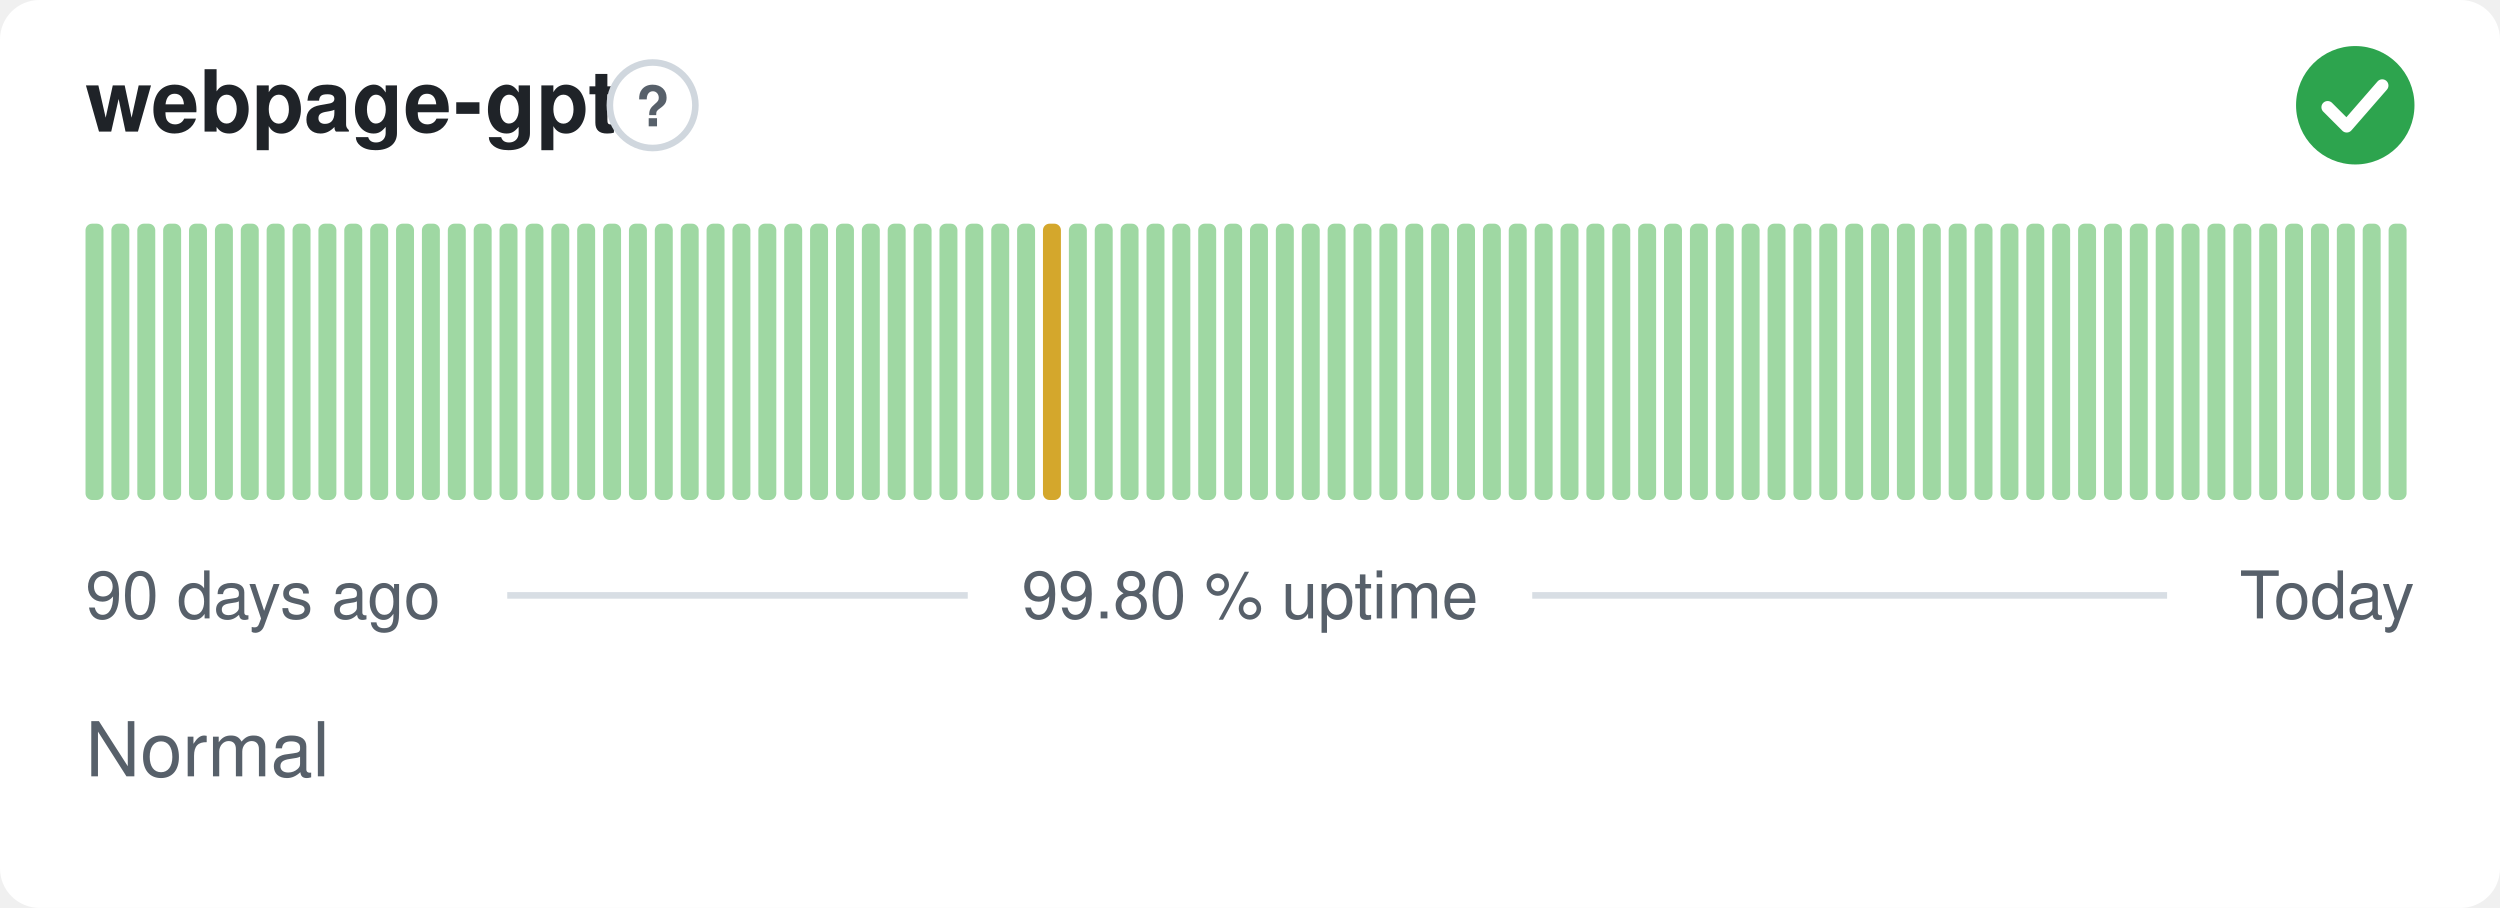
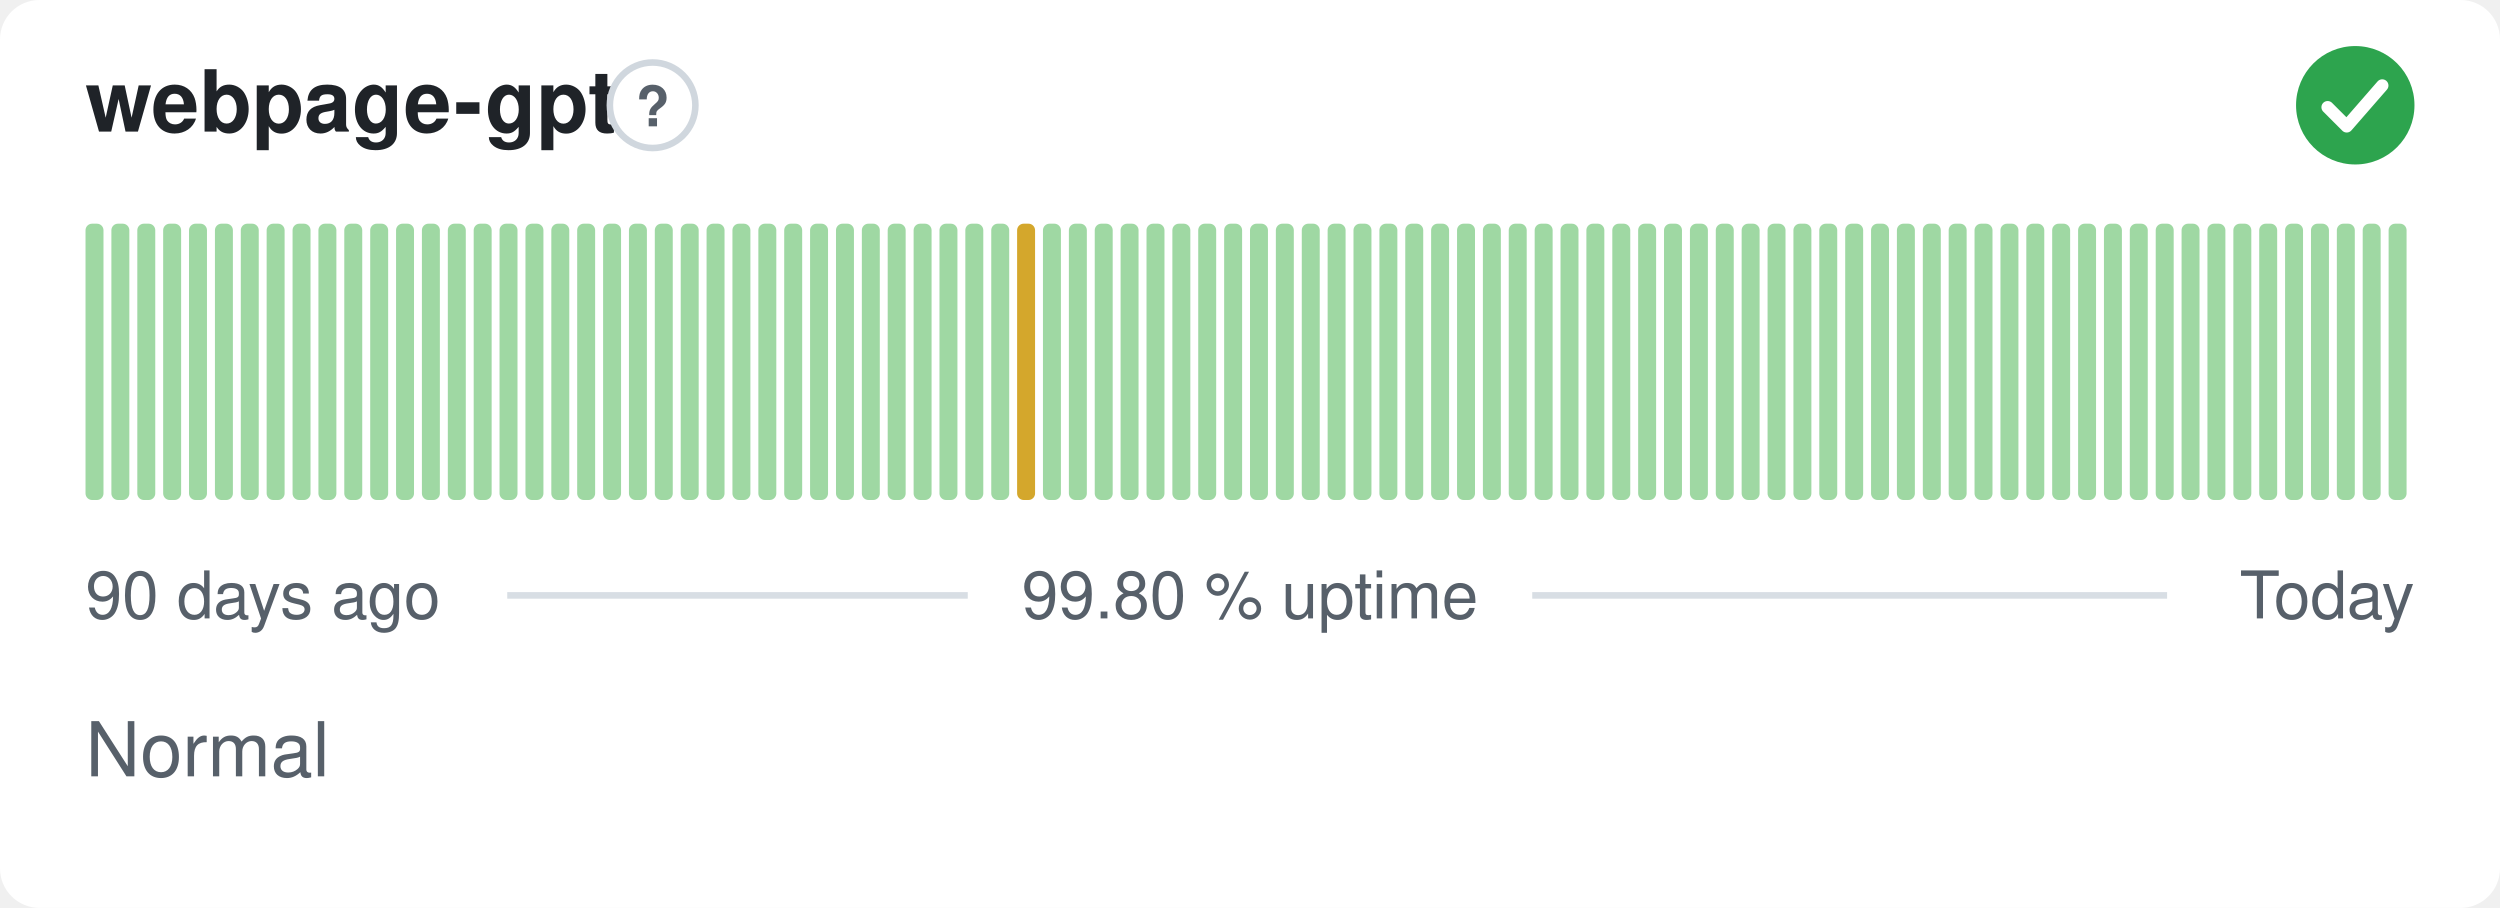
<svg xmlns="http://www.w3.org/2000/svg" width="380" height="138" viewBox="0 0 380 138" role="img" aria-label="webpage-gpt: Normal, 99.80 % uptime over the last 90 days" font-family="-apple-system,BlinkMacSystemFont,'Segoe UI',Helvetica,Arial,sans-serif">
  <style>
    @media (prefers-color-scheme: dark) {
      .bg { fill: #0d1117 }
      .title { fill: #e6edf3 }
      .muted { fill: #8b949e }
      .hint { stroke: #30363d }
      .rule { stroke: #30363d }
      .nodata { fill: #21262d }
    }
  </style>
  <rect class="bg" width="380" height="138" rx="6" fill="#ffffff" />
  <text class="title" x="13" y="20" font-size="13" font-weight="600" fill="#1f2328">webpage-gpt</text>
  <circle class="hint" cx="99.2" cy="16" r="6.5" fill="none" stroke="#d0d7de" stroke-width="1" />
  <text class="muted" x="99.2" y="19.2" text-anchor="middle" font-size="8.5" font-weight="700" fill="#57606a">?</text>
  <circle cx="358" cy="16" r="9" fill="#2da44e" />
  <path d="M353.80 16.30l2.90 2.90 5.40 -6.20" fill="none" stroke="#fff" stroke-width="1.89" stroke-linecap="round" stroke-linejoin="round" />
  <rect x="13.00" y="34.00" width="2.73" height="42.00" rx="1" fill="#9fd8a3" />
  <rect x="16.93" y="34.00" width="2.73" height="42.00" rx="1" fill="#9fd8a3" />
  <rect x="20.87" y="34.00" width="2.73" height="42.00" rx="1" fill="#9fd8a3" />
  <rect x="24.80" y="34.00" width="2.73" height="42.00" rx="1" fill="#9fd8a3" />
  <rect x="28.73" y="34.00" width="2.73" height="42.00" rx="1" fill="#9fd8a3" />
  <rect x="32.67" y="34.00" width="2.73" height="42.00" rx="1" fill="#9fd8a3" />
  <rect x="36.60" y="34.00" width="2.73" height="42.00" rx="1" fill="#9fd8a3" />
  <rect x="40.53" y="34.00" width="2.73" height="42.00" rx="1" fill="#9fd8a3" />
  <rect x="44.47" y="34.00" width="2.73" height="42.00" rx="1" fill="#9fd8a3" />
  <rect x="48.40" y="34.00" width="2.73" height="42.00" rx="1" fill="#9fd8a3" />
  <rect x="52.33" y="34.00" width="2.73" height="42.00" rx="1" fill="#9fd8a3" />
  <rect x="56.27" y="34.00" width="2.73" height="42.00" rx="1" fill="#9fd8a3" />
  <rect x="60.20" y="34.00" width="2.73" height="42.00" rx="1" fill="#9fd8a3" />
  <rect x="64.13" y="34.00" width="2.73" height="42.00" rx="1" fill="#9fd8a3" />
  <rect x="68.07" y="34.00" width="2.73" height="42.00" rx="1" fill="#9fd8a3" />
  <rect x="72.00" y="34.00" width="2.73" height="42.00" rx="1" fill="#9fd8a3" />
  <rect x="75.93" y="34.00" width="2.73" height="42.00" rx="1" fill="#9fd8a3" />
  <rect x="79.87" y="34.00" width="2.73" height="42.00" rx="1" fill="#9fd8a3" />
  <rect x="83.80" y="34.00" width="2.73" height="42.00" rx="1" fill="#9fd8a3" />
  <rect x="87.73" y="34.00" width="2.73" height="42.00" rx="1" fill="#9fd8a3" />
  <rect x="91.67" y="34.00" width="2.73" height="42.00" rx="1" fill="#9fd8a3" />
  <rect x="95.60" y="34.00" width="2.73" height="42.00" rx="1" fill="#9fd8a3" />
  <rect x="99.53" y="34.00" width="2.73" height="42.00" rx="1" fill="#9fd8a3" />
  <rect x="103.47" y="34.00" width="2.73" height="42.00" rx="1" fill="#9fd8a3" />
  <rect x="107.40" y="34.00" width="2.73" height="42.00" rx="1" fill="#9fd8a3" />
  <rect x="111.33" y="34.00" width="2.73" height="42.00" rx="1" fill="#9fd8a3" />
  <rect x="115.27" y="34.00" width="2.73" height="42.00" rx="1" fill="#9fd8a3" />
  <rect x="119.20" y="34.00" width="2.73" height="42.00" rx="1" fill="#9fd8a3" />
  <rect x="123.13" y="34.00" width="2.73" height="42.00" rx="1" fill="#9fd8a3" />
  <rect x="127.07" y="34.00" width="2.73" height="42.00" rx="1" fill="#9fd8a3" />
  <rect x="131.00" y="34.00" width="2.73" height="42.00" rx="1" fill="#9fd8a3" />
  <rect x="134.93" y="34.00" width="2.73" height="42.00" rx="1" fill="#9fd8a3" />
  <rect x="138.87" y="34.00" width="2.73" height="42.00" rx="1" fill="#9fd8a3" />
  <rect x="142.80" y="34.00" width="2.73" height="42.00" rx="1" fill="#9fd8a3" />
  <rect x="146.73" y="34.00" width="2.73" height="42.00" rx="1" fill="#9fd8a3" />
  <rect x="150.67" y="34.00" width="2.73" height="42.00" rx="1" fill="#9fd8a3" />
-   <rect x="154.60" y="34.00" width="2.73" height="42.00" rx="1" fill="#9fd8a3" />
-   <rect x="158.53" y="34.00" width="2.73" height="42.00" rx="1" fill="#d4a72c" />
+   <rect x="154.60" y="34.00" width="2.73" height="42.00" rx="1" fill="#d4a72c" />
+   <rect x="158.53" y="34.00" width="2.73" height="42.00" rx="1" fill="#9fd8a3" />
  <rect x="162.47" y="34.00" width="2.73" height="42.00" rx="1" fill="#9fd8a3" />
  <rect x="166.40" y="34.00" width="2.73" height="42.00" rx="1" fill="#9fd8a3" />
  <rect x="170.33" y="34.00" width="2.73" height="42.00" rx="1" fill="#9fd8a3" />
  <rect x="174.27" y="34.00" width="2.73" height="42.00" rx="1" fill="#9fd8a3" />
  <rect x="178.20" y="34.00" width="2.73" height="42.00" rx="1" fill="#9fd8a3" />
  <rect x="182.13" y="34.00" width="2.73" height="42.00" rx="1" fill="#9fd8a3" />
  <rect x="186.07" y="34.00" width="2.73" height="42.00" rx="1" fill="#9fd8a3" />
  <rect x="190.00" y="34.00" width="2.73" height="42.00" rx="1" fill="#9fd8a3" />
  <rect x="193.93" y="34.00" width="2.73" height="42.00" rx="1" fill="#9fd8a3" />
  <rect x="197.87" y="34.00" width="2.73" height="42.00" rx="1" fill="#9fd8a3" />
  <rect x="201.80" y="34.00" width="2.73" height="42.00" rx="1" fill="#9fd8a3" />
  <rect x="205.73" y="34.00" width="2.73" height="42.00" rx="1" fill="#9fd8a3" />
  <rect x="209.67" y="34.00" width="2.73" height="42.00" rx="1" fill="#9fd8a3" />
  <rect x="213.60" y="34.00" width="2.73" height="42.00" rx="1" fill="#9fd8a3" />
  <rect x="217.53" y="34.00" width="2.73" height="42.00" rx="1" fill="#9fd8a3" />
  <rect x="221.47" y="34.00" width="2.73" height="42.00" rx="1" fill="#9fd8a3" />
  <rect x="225.40" y="34.00" width="2.73" height="42.00" rx="1" fill="#9fd8a3" />
  <rect x="229.33" y="34.00" width="2.73" height="42.00" rx="1" fill="#9fd8a3" />
  <rect x="233.27" y="34.00" width="2.73" height="42.00" rx="1" fill="#9fd8a3" />
  <rect x="237.20" y="34.00" width="2.73" height="42.00" rx="1" fill="#9fd8a3" />
  <rect x="241.13" y="34.00" width="2.73" height="42.00" rx="1" fill="#9fd8a3" />
  <rect x="245.07" y="34.00" width="2.73" height="42.00" rx="1" fill="#9fd8a3" />
  <rect x="249.00" y="34.00" width="2.73" height="42.00" rx="1" fill="#9fd8a3" />
  <rect x="252.93" y="34.00" width="2.73" height="42.00" rx="1" fill="#9fd8a3" />
  <rect x="256.87" y="34.00" width="2.73" height="42.00" rx="1" fill="#9fd8a3" />
  <rect x="260.80" y="34.00" width="2.73" height="42.00" rx="1" fill="#9fd8a3" />
  <rect x="264.73" y="34.00" width="2.73" height="42.00" rx="1" fill="#9fd8a3" />
  <rect x="268.67" y="34.00" width="2.73" height="42.00" rx="1" fill="#9fd8a3" />
  <rect x="272.60" y="34.00" width="2.73" height="42.00" rx="1" fill="#9fd8a3" />
  <rect x="276.53" y="34.00" width="2.73" height="42.00" rx="1" fill="#9fd8a3" />
  <rect x="280.47" y="34.00" width="2.73" height="42.00" rx="1" fill="#9fd8a3" />
  <rect x="284.40" y="34.00" width="2.73" height="42.00" rx="1" fill="#9fd8a3" />
  <rect x="288.33" y="34.00" width="2.73" height="42.00" rx="1" fill="#9fd8a3" />
  <rect x="292.27" y="34.00" width="2.73" height="42.00" rx="1" fill="#9fd8a3" />
  <rect x="296.20" y="34.00" width="2.73" height="42.00" rx="1" fill="#9fd8a3" />
  <rect x="300.13" y="34.00" width="2.73" height="42.00" rx="1" fill="#9fd8a3" />
  <rect x="304.07" y="34.00" width="2.73" height="42.00" rx="1" fill="#9fd8a3" />
  <rect x="308.00" y="34.00" width="2.73" height="42.00" rx="1" fill="#9fd8a3" />
  <rect x="311.93" y="34.00" width="2.73" height="42.00" rx="1" fill="#9fd8a3" />
  <rect x="315.87" y="34.00" width="2.73" height="42.00" rx="1" fill="#9fd8a3" />
  <rect x="319.80" y="34.00" width="2.73" height="42.00" rx="1" fill="#9fd8a3" />
  <rect x="323.73" y="34.00" width="2.73" height="42.00" rx="1" fill="#9fd8a3" />
  <rect x="327.67" y="34.00" width="2.73" height="42.00" rx="1" fill="#9fd8a3" />
  <rect x="331.60" y="34.00" width="2.73" height="42.00" rx="1" fill="#9fd8a3" />
  <rect x="335.53" y="34.00" width="2.73" height="42.00" rx="1" fill="#9fd8a3" />
  <rect x="339.47" y="34.00" width="2.73" height="42.00" rx="1" fill="#9fd8a3" />
  <rect x="343.40" y="34.00" width="2.73" height="42.00" rx="1" fill="#9fd8a3" />
  <rect x="347.33" y="34.00" width="2.73" height="42.00" rx="1" fill="#9fd8a3" />
  <rect x="351.27" y="34.00" width="2.73" height="42.00" rx="1" fill="#9fd8a3" />
  <rect x="355.20" y="34.00" width="2.73" height="42.00" rx="1" fill="#9fd8a3" />
  <rect x="359.13" y="34.00" width="2.73" height="42.00" rx="1" fill="#9fd8a3" />
  <rect x="363.07" y="34.00" width="2.73" height="42.00" rx="1" fill="#9fd8a3" />
  <text class="muted" x="13" y="94" font-size="10" fill="#57606a">90 days ago</text>
  <text class="muted" x="190" y="94" text-anchor="middle" font-size="10" fill="#57606a">99.80 % uptime</text>
  <text class="muted" x="367" y="94" text-anchor="end" font-size="10" fill="#57606a">Today</text>
  <line class="rule" x1="77.1" y1="90.5" x2="147.1" y2="90.5" stroke="#d8dee4" stroke-width="1" />
  <line class="rule" x1="232.9" y1="90.5" x2="329.4" y2="90.5" stroke="#d8dee4" stroke-width="1" />
  <text class="muted" x="13" y="118" font-size="11.5" fill="#57606a">Normal</text>
</svg>
